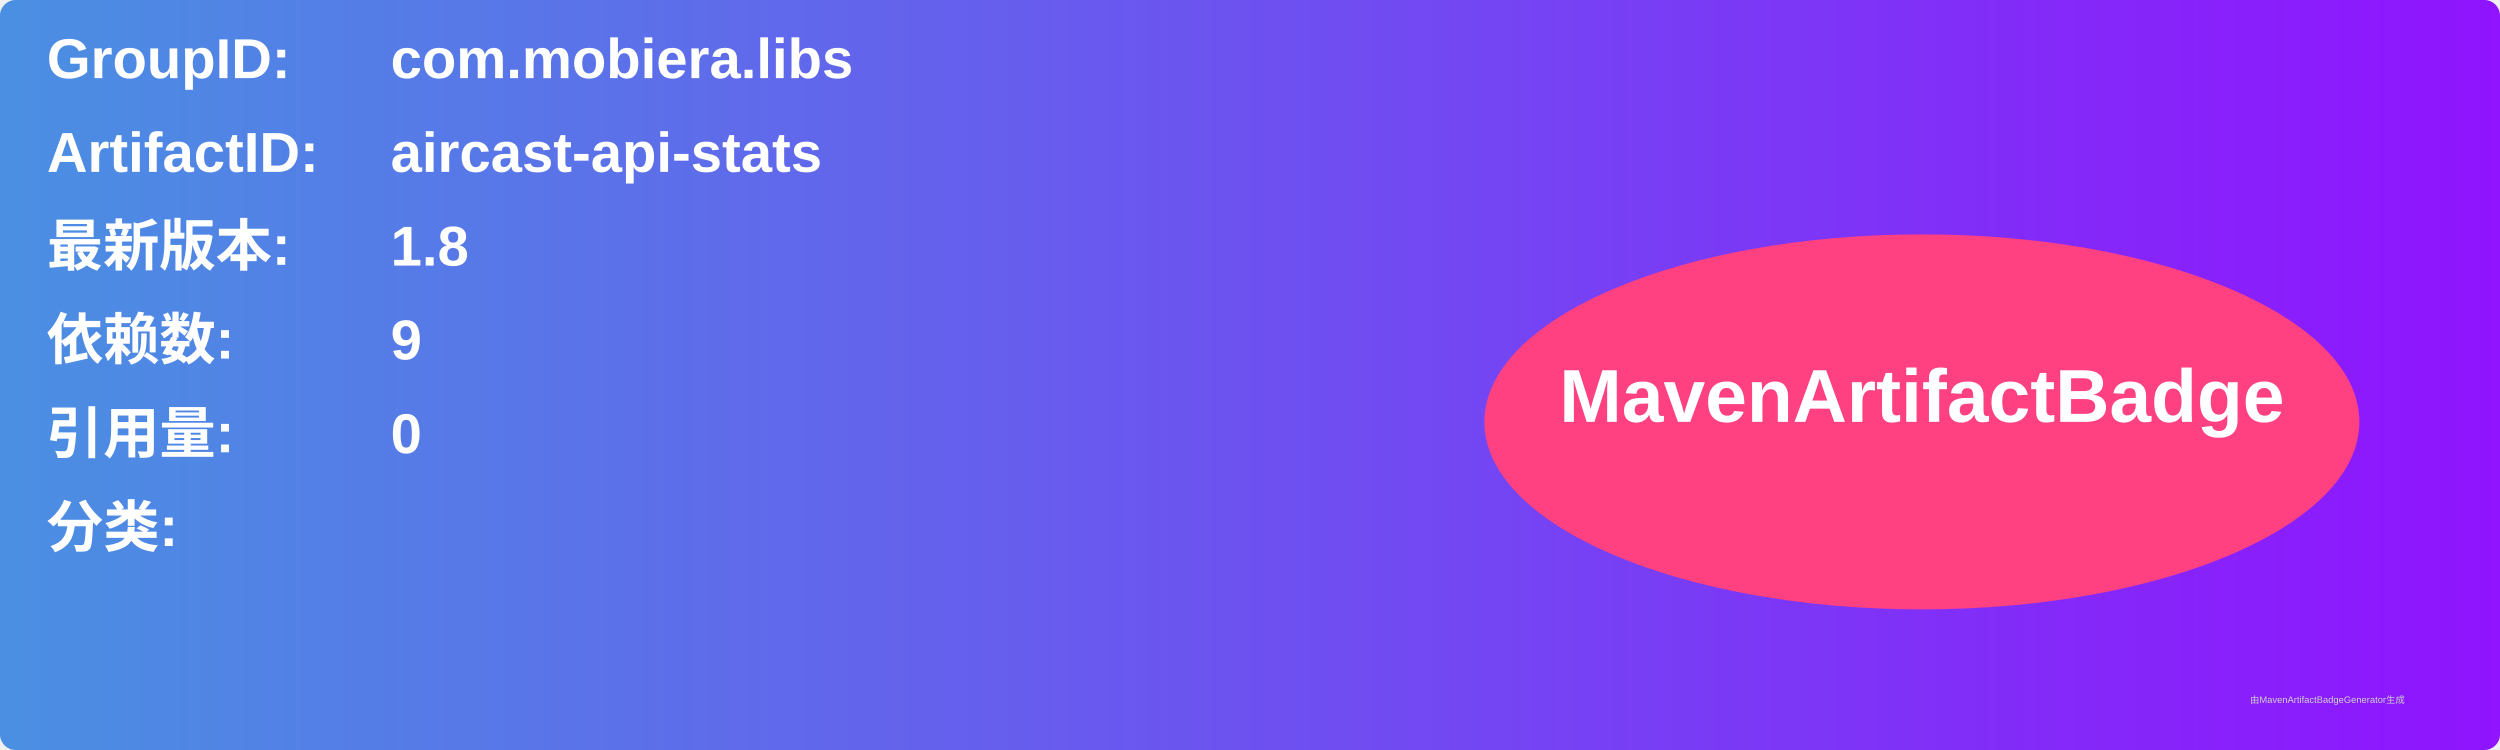
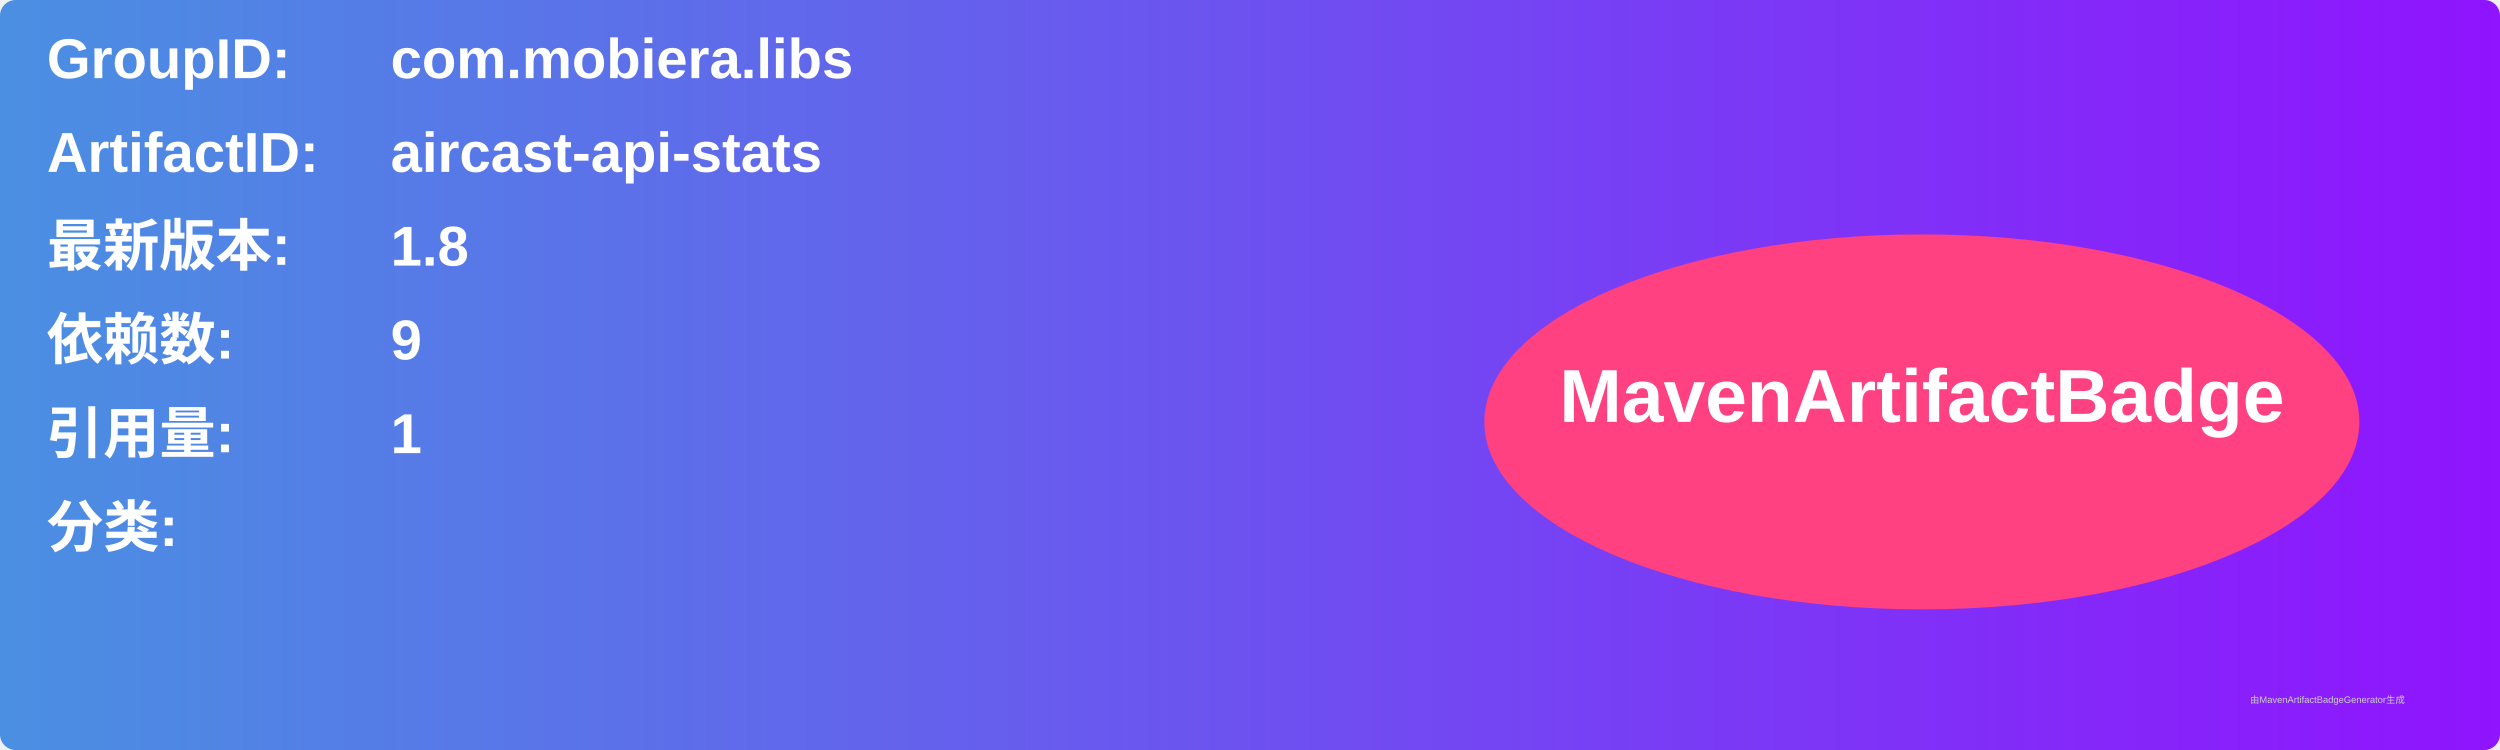
<svg xmlns="http://www.w3.org/2000/svg" width="800" height="240" viewBox="0 0 800 240">
  <linearGradient id="grad" x1="0%" y1="0%" x2="100%" y2="0%">
    <stop offset="0%" stop-color="#4a90e2" />
    <stop offset="100%" stop-color="#9013fe" />
  </linearGradient>
  <rect width="100%" height="100%" rx="5" ry="5" fill="url(#grad)" />
  <g transform="translate(15, 15)">
    <text x="0" y="10" font-family="Arial" font-size="18" fill="white" font-weight="bold" width="260">GroupID:</text>
    <text x="110" y="10" font-family="Arial" font-size="18" fill="white" font-weight="bold" width="460">com.mobiera.libs</text>
    <text x="0" y="40" font-family="Arial" font-size="18" fill="white" font-weight="bold" width="260">ArtifactID:</text>
    <text x="110" y="40" font-family="Arial" font-size="18" fill="white" font-weight="bold" width="460">aircast-api-stats</text>
    <text x="0" y="70" font-family="Arial" font-size="18" fill="white" font-weight="bold">最新版本:</text>
    <text x="110" y="70" font-family="Arial" font-size="18" fill="white" font-weight="bold">
      <tspan font-weight="bold">1.8</tspan>
    </text>
    <text x="0" y="100" font-family="Arial" font-size="18" fill="white" font-weight="bold">依赖数: </text>
    <text x="110" y="100" font-family="Arial" font-size="18" fill="white">
      <tspan font-weight="bold">9</tspan>
    </text>
    <text x="0" y="130" font-family="Arial" font-size="18" fill="white" font-weight="bold">引用量: </text>
    <text x="110" y="130" font-family="Arial" font-size="18" fill="white">
-       <tspan font-weight="bold">0</tspan>
+       <tspan font-weight="bold">1</tspan>
    </text>
    <text x="0" y="160" font-family="Arial" font-size="18" fill="white" font-weight="bold">分类:</text>
    <text x="10" y="190" font-family="Arial" font-size="10" fill="white">
      <tspan font-weight="bold" />
    </text>
    <ellipse cx="600" cy="120" rx="140" ry="60" fill="#ff4081" />
    <text x="600" y="120" text-anchor="middle" font-family="Arial" font-size="24" fill="white" font-weight="bold">MavenArtifactBadge</text>
  </g>
  <text x="720" y="225" font-family="Arial" font-size="3" fill="#d0d0d0">由MavenArtifactBadgeGenerator生成</text>
</svg>
